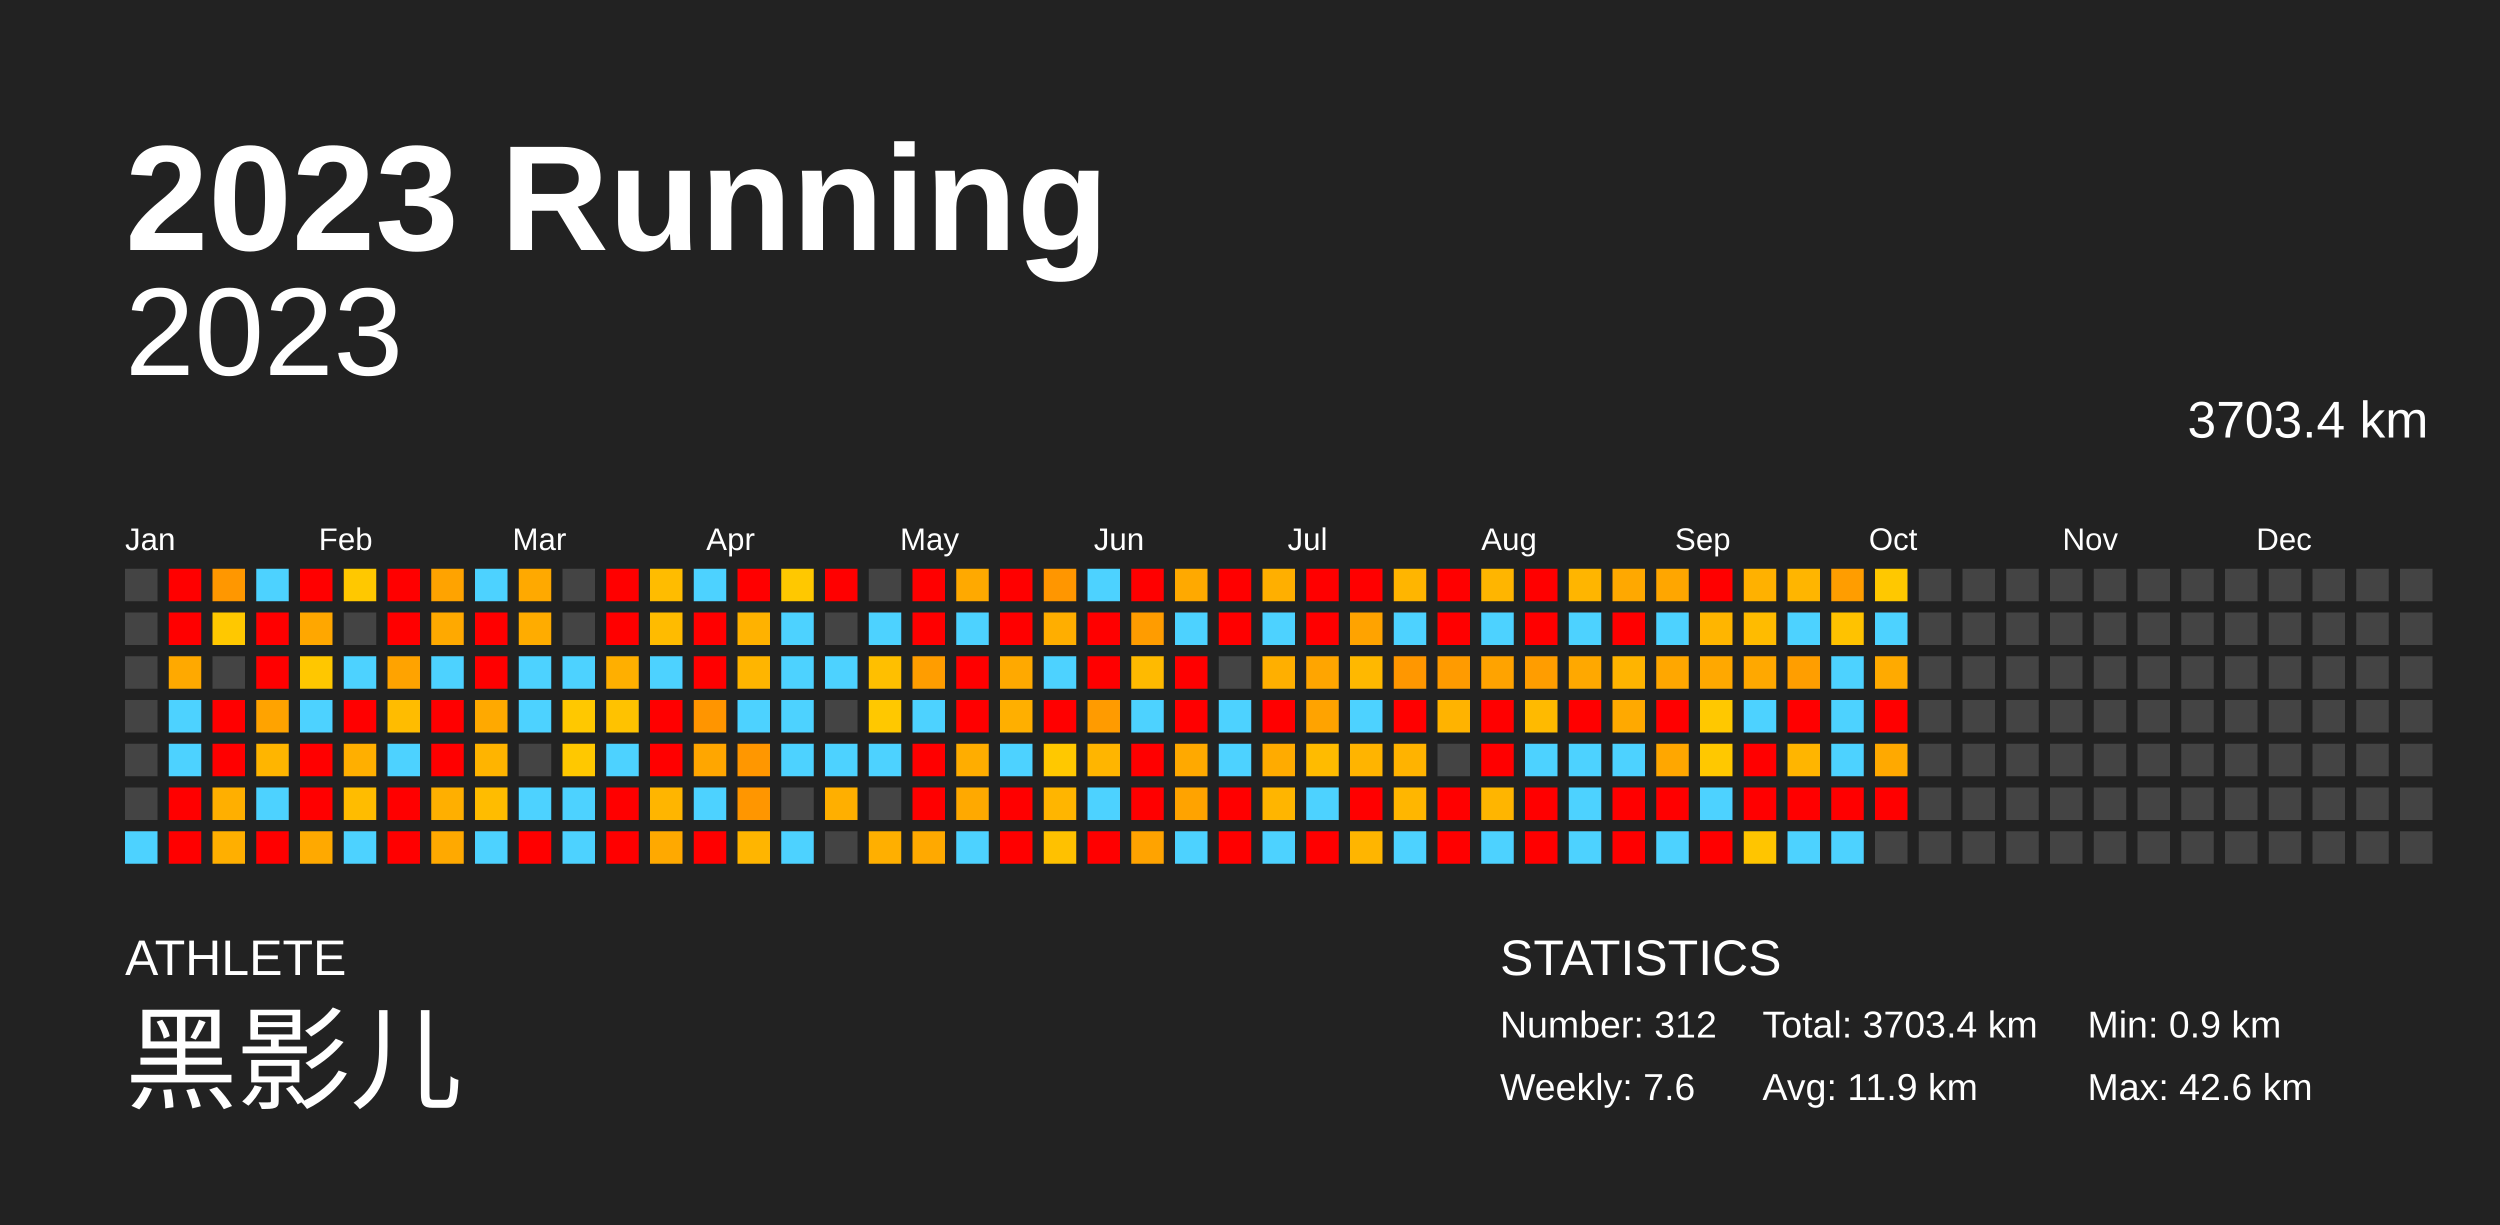
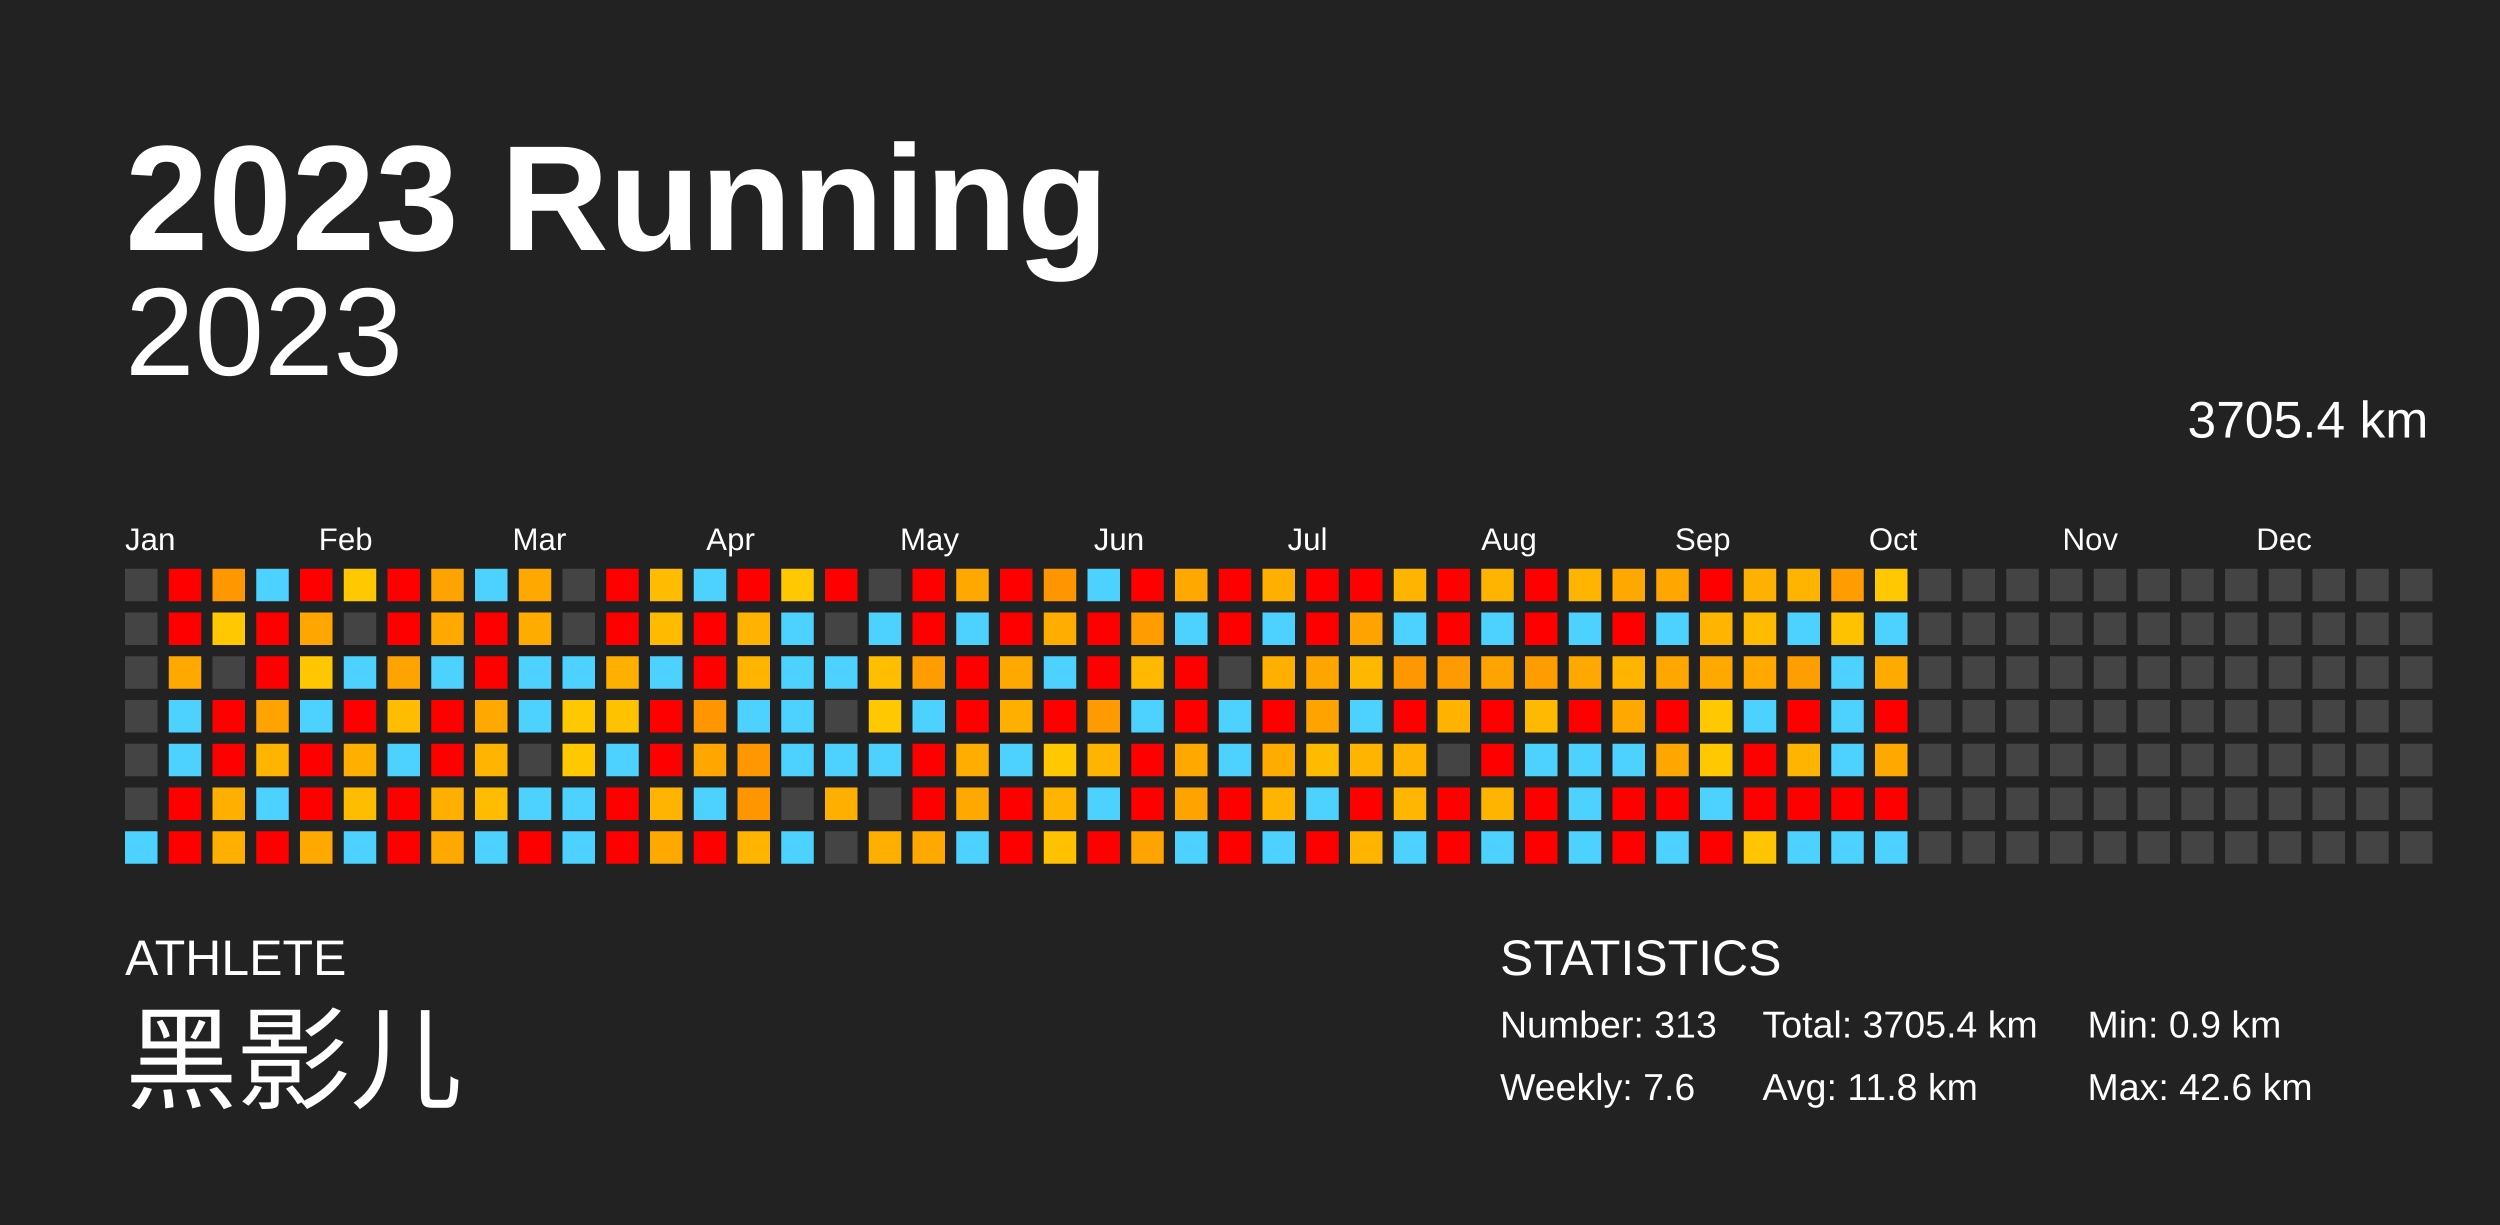
<svg xmlns="http://www.w3.org/2000/svg" baseProfile="full" height="98mm" version="1.1" viewBox="0,0,200,98" width="200mm">
  <defs />
  <rect fill="#222222" height="98" width="200" x="0" y="0" />
  <text fill="#FFFFFF" style="font-size:12px; font-family:Arial; font-weight:bold;" x="10" y="20">2023 Running</text>
  <text fill="#FFFFFF" style="font-size:4px; font-family:Arial" x="10" y="78">ATHLETE</text>
  <text fill="#FFFFFF" style="font-size:9px; font-family:Arial" x="10" y="88">黑影儿</text>
  <text fill="#FFFFFF" style="font-size:4px; font-family:Arial" x="120" y="78">STATISTICS</text>
-   <text fill="#FFFFFF" style="font-size:3px; font-family:Arial" x="120" y="83">Number: 312</text>
+   <text fill="#FFFFFF" style="font-size:3px; font-family:Arial" x="120" y="83">Number: 313</text>
  <text fill="#FFFFFF" style="font-size:3px; font-family:Arial" x="120" y="88">Weekly: 7.6</text>
-   <text fill="#FFFFFF" style="font-size:3px; font-family:Arial" x="141" y="83">Total: 3703.4 km</text>
-   <text fill="#FFFFFF" style="font-size:3px; font-family:Arial" x="141" y="88">Avg: 11.9 km</text>
+   <text fill="#FFFFFF" style="font-size:3px; font-family:Arial" x="141" y="83">Total: 3705.4 km</text>
+   <text fill="#FFFFFF" style="font-size:3px; font-family:Arial" x="141" y="88">Avg: 11.8 km</text>
  <text fill="#FFFFFF" style="font-size:3px; font-family:Arial" x="167" y="83">Min: 0.9 km</text>
  <text fill="#FFFFFF" style="font-size:3px; font-family:Arial" x="167" y="88">Max: 42.6 km</text>
  <text alignment-baseline="hanging" fill="#FFFFFF" style="font-size:10.0px; font-family:Arial;" x="10" y="30">2023</text>
-   <text alignment-baseline="hanging" fill="#FFFFFF" style="font-size:4.125px; font-family:Arial;" x="175" y="35">3703.4 km</text>
+   <text alignment-baseline="hanging" fill="#FFFFFF" style="font-size:4.125px; font-family:Arial;" x="175" y="35">3705.4 km</text>
  <text fill="#FFFFFF" style="font-size:2.5px; font-family:Arial" x="10.0" y="44">Jan</text>
  <text fill="#FFFFFF" style="font-size:2.5px; font-family:Arial" x="25.5" y="44">Feb</text>
  <text fill="#FFFFFF" style="font-size:2.5px; font-family:Arial" x="41.0" y="44">Mar</text>
  <text fill="#FFFFFF" style="font-size:2.5px; font-family:Arial" x="56.5" y="44">Apr</text>
  <text fill="#FFFFFF" style="font-size:2.5px; font-family:Arial" x="72.0" y="44">May</text>
  <text fill="#FFFFFF" style="font-size:2.5px; font-family:Arial" x="87.5" y="44">Jun</text>
  <text fill="#FFFFFF" style="font-size:2.5px; font-family:Arial" x="103.0" y="44">Jul</text>
  <text fill="#FFFFFF" style="font-size:2.5px; font-family:Arial" x="118.5" y="44">Aug</text>
  <text fill="#FFFFFF" style="font-size:2.5px; font-family:Arial" x="134.0" y="44">Sep</text>
  <text fill="#FFFFFF" style="font-size:2.5px; font-family:Arial" x="149.5" y="44">Oct</text>
  <text fill="#FFFFFF" style="font-size:2.5px; font-family:Arial" x="165.0" y="44">Nov</text>
  <text fill="#FFFFFF" style="font-size:2.5px; font-family:Arial" x="180.5" y="44">Dec</text>
  <rect fill="#444444" height="2.6" width="2.6" x="10.0" y="45.5" />
  <rect fill="#444444" height="2.6" width="2.6" x="10.0" y="49.0" />
  <rect fill="#444444" height="2.6" width="2.6" x="10.0" y="52.5" />
  <rect fill="#444444" height="2.6" width="2.6" x="10.0" y="56.0" />
  <rect fill="#444444" height="2.6" width="2.6" x="10.0" y="59.5" />
  <rect fill="#444444" height="2.6" width="2.6" x="10.0" y="63.0" />
  <rect fill="#4dd2ff" height="2.6" width="2.6" x="10.0" y="66.5" />
  <rect fill="red" height="2.6" width="2.6" x="13.5" y="45.5" />
  <rect fill="red" height="2.6" width="2.6" x="13.5" y="49.0" />
  <rect fill="#ffa900" height="2.6" width="2.6" x="13.5" y="52.5" />
  <rect fill="#4dd2ff" height="2.6" width="2.6" x="13.5" y="56.0" />
  <rect fill="#4dd2ff" height="2.6" width="2.6" x="13.5" y="59.5" />
  <rect fill="red" height="2.6" width="2.6" x="13.5" y="63.0" />
  <rect fill="red" height="2.6" width="2.6" x="13.5" y="66.5" />
  <rect fill="#ff9700" height="2.6" width="2.6" x="17.0" y="45.5" />
  <rect fill="#ffc800" height="2.6" width="2.6" x="17.0" y="49.0" />
  <rect fill="#444444" height="2.6" width="2.6" x="17.0" y="52.5" />
  <rect fill="red" height="2.6" width="2.6" x="17.0" y="56.0" />
  <rect fill="red" height="2.6" width="2.6" x="17.0" y="59.5" />
  <rect fill="#ffaf00" height="2.6" width="2.6" x="17.0" y="63.0" />
  <rect fill="#ffaf00" height="2.6" width="2.6" x="17.0" y="66.5" />
  <rect fill="#4dd2ff" height="2.6" width="2.6" x="20.5" y="45.5" />
  <rect fill="red" height="2.6" width="2.6" x="20.5" y="49.0" />
  <rect fill="red" height="2.6" width="2.6" x="20.5" y="52.5" />
  <rect fill="#ffa300" height="2.6" width="2.6" x="20.5" y="56.0" />
  <rect fill="#ffb500" height="2.6" width="2.6" x="20.5" y="59.5" />
  <rect fill="#4dd2ff" height="2.6" width="2.6" x="20.5" y="63.0" />
  <rect fill="red" height="2.6" width="2.6" x="20.5" y="66.5" />
  <rect fill="red" height="2.6" width="2.6" x="24.0" y="45.5" />
  <rect fill="#ffa700" height="2.6" width="2.6" x="24.0" y="49.0" />
  <rect fill="#ffc700" height="2.6" width="2.6" x="24.0" y="52.5" />
  <rect fill="#4dd2ff" height="2.6" width="2.6" x="24.0" y="56.0" />
  <rect fill="red" height="2.6" width="2.6" x="24.0" y="59.5" />
  <rect fill="red" height="2.6" width="2.6" x="24.0" y="63.0" />
  <rect fill="#ffa900" height="2.6" width="2.6" x="24.0" y="66.5" />
  <rect fill="#ffc800" height="2.6" width="2.6" x="27.5" y="45.5" />
  <rect fill="#444444" height="2.6" width="2.6" x="27.5" y="49.0" />
  <rect fill="#4dd2ff" height="2.6" width="2.6" x="27.5" y="52.5" />
  <rect fill="red" height="2.6" width="2.6" x="27.5" y="56.0" />
  <rect fill="#ffaf00" height="2.6" width="2.6" x="27.5" y="59.5" />
  <rect fill="#ffbc00" height="2.6" width="2.6" x="27.5" y="63.0" />
  <rect fill="#4dd2ff" height="2.6" width="2.6" x="27.5" y="66.5" />
  <rect fill="red" height="2.6" width="2.6" x="31.0" y="45.5" />
  <rect fill="red" height="2.6" width="2.6" x="31.0" y="49.0" />
  <rect fill="#ffa300" height="2.6" width="2.6" x="31.0" y="52.5" />
  <rect fill="#ffbc00" height="2.6" width="2.6" x="31.0" y="56.0" />
  <rect fill="#4dd2ff" height="2.6" width="2.6" x="31.0" y="59.5" />
  <rect fill="red" height="2.6" width="2.6" x="31.0" y="63.0" />
  <rect fill="red" height="2.6" width="2.6" x="31.0" y="66.5" />
  <rect fill="#ffa300" height="2.6" width="2.6" x="34.5" y="45.5" />
  <rect fill="#ffa900" height="2.6" width="2.6" x="34.5" y="49.0" />
  <rect fill="#4dd2ff" height="2.6" width="2.6" x="34.5" y="52.5" />
  <rect fill="red" height="2.6" width="2.6" x="34.5" y="56.0" />
  <rect fill="red" height="2.6" width="2.6" x="34.5" y="59.5" />
  <rect fill="#ffaf00" height="2.6" width="2.6" x="34.5" y="63.0" />
  <rect fill="#ffa900" height="2.6" width="2.6" x="34.5" y="66.5" />
  <rect fill="#4dd2ff" height="2.6" width="2.6" x="38.0" y="45.5" />
  <rect fill="red" height="2.6" width="2.6" x="38.0" y="49.0" />
  <rect fill="red" height="2.6" width="2.6" x="38.0" y="52.5" />
  <rect fill="#ffa900" height="2.6" width="2.6" x="38.0" y="56.0" />
  <rect fill="#ffb400" height="2.6" width="2.6" x="38.0" y="59.5" />
  <rect fill="#ffbc00" height="2.6" width="2.6" x="38.0" y="63.0" />
  <rect fill="#4dd2ff" height="2.6" width="2.6" x="38.0" y="66.5" />
  <rect fill="#ffa900" height="2.6" width="2.6" x="41.5" y="45.5" />
  <rect fill="#ffac00" height="2.6" width="2.6" x="41.5" y="49.0" />
  <rect fill="#4dd2ff" height="2.6" width="2.6" x="41.5" y="52.5" />
  <rect fill="#4dd2ff" height="2.6" width="2.6" x="41.5" y="56.0" />
  <rect fill="#444444" height="2.6" width="2.6" x="41.5" y="59.5" />
  <rect fill="#4dd2ff" height="2.6" width="2.6" x="41.5" y="63.0" />
  <rect fill="red" height="2.6" width="2.6" x="41.5" y="66.5" />
  <rect fill="#444444" height="2.6" width="2.6" x="45.0" y="45.5" />
  <rect fill="#444444" height="2.6" width="2.6" x="45.0" y="49.0" />
  <rect fill="#4dd2ff" height="2.6" width="2.6" x="45.0" y="52.5" />
  <rect fill="#ffc800" height="2.6" width="2.6" x="45.0" y="56.0" />
  <rect fill="#ffc800" height="2.6" width="2.6" x="45.0" y="59.5" />
  <rect fill="#4dd2ff" height="2.6" width="2.6" x="45.0" y="63.0" />
  <rect fill="#4dd2ff" height="2.6" width="2.6" x="45.0" y="66.5" />
  <rect fill="red" height="2.6" width="2.6" x="48.5" y="45.5" />
  <rect fill="red" height="2.6" width="2.6" x="48.5" y="49.0" />
  <rect fill="#ffaf00" height="2.6" width="2.6" x="48.5" y="52.5" />
  <rect fill="#ffc200" height="2.6" width="2.6" x="48.5" y="56.0" />
  <rect fill="#4dd2ff" height="2.6" width="2.6" x="48.5" y="59.5" />
  <rect fill="red" height="2.6" width="2.6" x="48.5" y="63.0" />
  <rect fill="red" height="2.6" width="2.6" x="48.5" y="66.5" />
  <rect fill="#ffbc00" height="2.6" width="2.6" x="52.0" y="45.5" />
  <rect fill="#ffbb00" height="2.6" width="2.6" x="52.0" y="49.0" />
  <rect fill="#4dd2ff" height="2.6" width="2.6" x="52.0" y="52.5" />
  <rect fill="red" height="2.6" width="2.6" x="52.0" y="56.0" />
  <rect fill="red" height="2.6" width="2.6" x="52.0" y="59.5" />
  <rect fill="#ffb500" height="2.6" width="2.6" x="52.0" y="63.0" />
  <rect fill="#ffa900" height="2.6" width="2.6" x="52.0" y="66.5" />
  <rect fill="#4dd2ff" height="2.6" width="2.6" x="55.5" y="45.5" />
  <rect fill="red" height="2.6" width="2.6" x="55.5" y="49.0" />
  <rect fill="red" height="2.6" width="2.6" x="55.5" y="52.5" />
  <rect fill="#ff9500" height="2.6" width="2.6" x="55.5" y="56.0" />
  <rect fill="#ffa600" height="2.6" width="2.6" x="55.5" y="59.5" />
  <rect fill="#4dd2ff" height="2.6" width="2.6" x="55.5" y="63.0" />
  <rect fill="red" height="2.6" width="2.6" x="55.5" y="66.5" />
  <rect fill="red" height="2.6" width="2.6" x="59.0" y="45.5" />
  <rect fill="#ffb200" height="2.6" width="2.6" x="59.0" y="49.0" />
  <rect fill="#ffb500" height="2.6" width="2.6" x="59.0" y="52.5" />
  <rect fill="#4dd2ff" height="2.6" width="2.6" x="59.0" y="56.0" />
  <rect fill="#ff9700" height="2.6" width="2.6" x="59.0" y="59.5" />
  <rect fill="#ff9600" height="2.6" width="2.6" x="59.0" y="63.0" />
  <rect fill="#ffb500" height="2.6" width="2.6" x="59.0" y="66.5" />
  <rect fill="#ffc800" height="2.6" width="2.6" x="62.5" y="45.5" />
  <rect fill="#4dd2ff" height="2.6" width="2.6" x="62.5" y="49.0" />
  <rect fill="#4dd2ff" height="2.6" width="2.6" x="62.5" y="52.5" />
  <rect fill="#4dd2ff" height="2.6" width="2.6" x="62.5" y="56.0" />
  <rect fill="#4dd2ff" height="2.6" width="2.6" x="62.5" y="59.5" />
  <rect fill="#444444" height="2.6" width="2.6" x="62.5" y="63.0" />
  <rect fill="#4dd2ff" height="2.6" width="2.6" x="62.5" y="66.5" />
  <rect fill="red" height="2.6" width="2.6" x="66.0" y="45.5" />
  <rect fill="#444444" height="2.6" width="2.6" x="66.0" y="49.0" />
  <rect fill="#4dd2ff" height="2.6" width="2.6" x="66.0" y="52.5" />
  <rect fill="#444444" height="2.6" width="2.6" x="66.0" y="56.0" />
  <rect fill="#4dd2ff" height="2.6" width="2.6" x="66.0" y="59.5" />
  <rect fill="#ffaf00" height="2.6" width="2.6" x="66.0" y="63.0" />
  <rect fill="#444444" height="2.6" width="2.6" x="66.0" y="66.5" />
  <rect fill="#444444" height="2.6" width="2.6" x="69.5" y="45.5" />
  <rect fill="#4dd2ff" height="2.6" width="2.6" x="69.5" y="49.0" />
  <rect fill="#ffbf00" height="2.6" width="2.6" x="69.5" y="52.5" />
  <rect fill="#ffc800" height="2.6" width="2.6" x="69.5" y="56.0" />
  <rect fill="#4dd2ff" height="2.6" width="2.6" x="69.5" y="59.5" />
  <rect fill="#444444" height="2.6" width="2.6" x="69.5" y="63.0" />
  <rect fill="#ffaf00" height="2.6" width="2.6" x="69.5" y="66.5" />
  <rect fill="red" height="2.6" width="2.6" x="73.0" y="45.5" />
  <rect fill="red" height="2.6" width="2.6" x="73.0" y="49.0" />
  <rect fill="#ff9d00" height="2.6" width="2.6" x="73.0" y="52.5" />
  <rect fill="#4dd2ff" height="2.6" width="2.6" x="73.0" y="56.0" />
  <rect fill="red" height="2.6" width="2.6" x="73.0" y="59.5" />
  <rect fill="red" height="2.6" width="2.6" x="73.0" y="63.0" />
  <rect fill="#ffa900" height="2.6" width="2.6" x="73.0" y="66.5" />
  <rect fill="#ffa900" height="2.6" width="2.6" x="76.5" y="45.5" />
  <rect fill="#4dd2ff" height="2.6" width="2.6" x="76.5" y="49.0" />
  <rect fill="red" height="2.6" width="2.6" x="76.5" y="52.5" />
  <rect fill="red" height="2.6" width="2.6" x="76.5" y="56.0" />
  <rect fill="#ffad00" height="2.6" width="2.6" x="76.5" y="59.5" />
  <rect fill="#ffa900" height="2.6" width="2.6" x="76.5" y="63.0" />
  <rect fill="#4dd2ff" height="2.6" width="2.6" x="76.5" y="66.5" />
  <rect fill="red" height="2.6" width="2.6" x="80.0" y="45.5" />
  <rect fill="red" height="2.6" width="2.6" x="80.0" y="49.0" />
  <rect fill="#ffa900" height="2.6" width="2.6" x="80.0" y="52.5" />
  <rect fill="#ffaf00" height="2.6" width="2.6" x="80.0" y="56.0" />
  <rect fill="#4dd2ff" height="2.6" width="2.6" x="80.0" y="59.5" />
  <rect fill="red" height="2.6" width="2.6" x="80.0" y="63.0" />
  <rect fill="red" height="2.6" width="2.6" x="80.0" y="66.5" />
  <rect fill="#ff9600" height="2.6" width="2.6" x="83.5" y="45.5" />
  <rect fill="#ffae00" height="2.6" width="2.6" x="83.5" y="49.0" />
  <rect fill="#4dd2ff" height="2.6" width="2.6" x="83.5" y="52.5" />
  <rect fill="red" height="2.6" width="2.6" x="83.5" y="56.0" />
  <rect fill="#ffc800" height="2.6" width="2.6" x="83.5" y="59.5" />
  <rect fill="#ffb500" height="2.6" width="2.6" x="83.5" y="63.0" />
  <rect fill="#ffc100" height="2.6" width="2.6" x="83.5" y="66.5" />
  <rect fill="#4dd2ff" height="2.6" width="2.6" x="87.0" y="45.5" />
  <rect fill="red" height="2.6" width="2.6" x="87.0" y="49.0" />
  <rect fill="red" height="2.6" width="2.6" x="87.0" y="52.5" />
  <rect fill="#ff9b00" height="2.6" width="2.6" x="87.0" y="56.0" />
  <rect fill="#ffb500" height="2.6" width="2.6" x="87.0" y="59.5" />
  <rect fill="#4dd2ff" height="2.6" width="2.6" x="87.0" y="63.0" />
  <rect fill="red" height="2.6" width="2.6" x="87.0" y="66.5" />
  <rect fill="red" height="2.6" width="2.6" x="90.5" y="45.5" />
  <rect fill="#ff9c00" height="2.6" width="2.6" x="90.5" y="49.0" />
  <rect fill="#ffba00" height="2.6" width="2.6" x="90.5" y="52.5" />
  <rect fill="#4dd2ff" height="2.6" width="2.6" x="90.5" y="56.0" />
  <rect fill="red" height="2.6" width="2.6" x="90.5" y="59.5" />
  <rect fill="red" height="2.6" width="2.6" x="90.5" y="63.0" />
  <rect fill="#ffa300" height="2.6" width="2.6" x="90.5" y="66.5" />
  <rect fill="#ffa900" height="2.6" width="2.6" x="94.0" y="45.5" />
  <rect fill="#4dd2ff" height="2.6" width="2.6" x="94.0" y="49.0" />
  <rect fill="red" height="2.6" width="2.6" x="94.0" y="52.5" />
  <rect fill="red" height="2.6" width="2.6" x="94.0" y="56.0" />
  <rect fill="#ffa900" height="2.6" width="2.6" x="94.0" y="59.5" />
  <rect fill="#ffa300" height="2.6" width="2.6" x="94.0" y="63.0" />
  <rect fill="#4dd2ff" height="2.6" width="2.6" x="94.0" y="66.5" />
  <rect fill="red" height="2.6" width="2.6" x="97.5" y="45.5" />
  <rect fill="red" height="2.6" width="2.6" x="97.5" y="49.0" />
  <rect fill="#444444" height="2.6" width="2.6" x="97.5" y="52.5" />
  <rect fill="#4dd2ff" height="2.6" width="2.6" x="97.5" y="56.0" />
  <rect fill="#4dd2ff" height="2.6" width="2.6" x="97.5" y="59.5" />
  <rect fill="red" height="2.6" width="2.6" x="97.5" y="63.0" />
  <rect fill="red" height="2.6" width="2.6" x="97.5" y="66.5" />
  <rect fill="#ffaf00" height="2.6" width="2.6" x="101.0" y="45.5" />
  <rect fill="#4dd2ff" height="2.6" width="2.6" x="101.0" y="49.0" />
  <rect fill="#ffaf00" height="2.6" width="2.6" x="101.0" y="52.5" />
  <rect fill="red" height="2.6" width="2.6" x="101.0" y="56.0" />
  <rect fill="#ffab00" height="2.6" width="2.6" x="101.0" y="59.5" />
  <rect fill="#ffb500" height="2.6" width="2.6" x="101.0" y="63.0" />
  <rect fill="#4dd2ff" height="2.6" width="2.6" x="101.0" y="66.5" />
  <rect fill="red" height="2.6" width="2.6" x="104.5" y="45.5" />
  <rect fill="red" height="2.6" width="2.6" x="104.5" y="49.0" />
  <rect fill="#ffa500" height="2.6" width="2.6" x="104.5" y="52.5" />
  <rect fill="#ffa300" height="2.6" width="2.6" x="104.5" y="56.0" />
  <rect fill="#ffbb00" height="2.6" width="2.6" x="104.5" y="59.5" />
  <rect fill="#4dd2ff" height="2.6" width="2.6" x="104.5" y="63.0" />
  <rect fill="red" height="2.6" width="2.6" x="104.5" y="66.5" />
  <rect fill="red" height="2.6" width="2.6" x="108.0" y="45.5" />
  <rect fill="#ffa300" height="2.6" width="2.6" x="108.0" y="49.0" />
  <rect fill="#ffb800" height="2.6" width="2.6" x="108.0" y="52.5" />
  <rect fill="#4dd2ff" height="2.6" width="2.6" x="108.0" y="56.0" />
  <rect fill="#ffb400" height="2.6" width="2.6" x="108.0" y="59.5" />
  <rect fill="red" height="2.6" width="2.6" x="108.0" y="63.0" />
  <rect fill="#ffb500" height="2.6" width="2.6" x="108.0" y="66.5" />
  <rect fill="#ffb500" height="2.6" width="2.6" x="111.5" y="45.5" />
  <rect fill="#4dd2ff" height="2.6" width="2.6" x="111.5" y="49.0" />
  <rect fill="#ff9700" height="2.6" width="2.6" x="111.5" y="52.5" />
  <rect fill="red" height="2.6" width="2.6" x="111.5" y="56.0" />
  <rect fill="#ffb300" height="2.6" width="2.6" x="111.5" y="59.5" />
  <rect fill="#ffb600" height="2.6" width="2.6" x="111.5" y="63.0" />
  <rect fill="#4dd2ff" height="2.6" width="2.6" x="111.5" y="66.5" />
  <rect fill="red" height="2.6" width="2.6" x="115.0" y="45.5" />
  <rect fill="red" height="2.6" width="2.6" x="115.0" y="49.0" />
  <rect fill="#ff9b00" height="2.6" width="2.6" x="115.0" y="52.5" />
  <rect fill="#ffb300" height="2.6" width="2.6" x="115.0" y="56.0" />
  <rect fill="#444444" height="2.6" width="2.6" x="115.0" y="59.5" />
  <rect fill="red" height="2.6" width="2.6" x="115.0" y="63.0" />
  <rect fill="red" height="2.6" width="2.6" x="115.0" y="66.5" />
  <rect fill="#ffb500" height="2.6" width="2.6" x="118.5" y="45.5" />
  <rect fill="#4dd2ff" height="2.6" width="2.6" x="118.5" y="49.0" />
  <rect fill="#ffa300" height="2.6" width="2.6" x="118.5" y="52.5" />
  <rect fill="red" height="2.6" width="2.6" x="118.5" y="56.0" />
  <rect fill="red" height="2.6" width="2.6" x="118.5" y="59.5" />
  <rect fill="#ffb500" height="2.6" width="2.6" x="118.5" y="63.0" />
  <rect fill="#4dd2ff" height="2.6" width="2.6" x="118.5" y="66.5" />
  <rect fill="red" height="2.6" width="2.6" x="122.0" y="45.5" />
  <rect fill="red" height="2.6" width="2.6" x="122.0" y="49.0" />
  <rect fill="#ff9d00" height="2.6" width="2.6" x="122.0" y="52.5" />
  <rect fill="#ffba00" height="2.6" width="2.6" x="122.0" y="56.0" />
  <rect fill="#4dd2ff" height="2.6" width="2.6" x="122.0" y="59.5" />
  <rect fill="red" height="2.6" width="2.6" x="122.0" y="63.0" />
  <rect fill="red" height="2.6" width="2.6" x="122.0" y="66.5" />
  <rect fill="#ffb500" height="2.6" width="2.6" x="125.5" y="45.5" />
  <rect fill="#4dd2ff" height="2.6" width="2.6" x="125.5" y="49.0" />
  <rect fill="#ffa800" height="2.6" width="2.6" x="125.5" y="52.5" />
  <rect fill="red" height="2.6" width="2.6" x="125.5" y="56.0" />
  <rect fill="#4dd2ff" height="2.6" width="2.6" x="125.5" y="59.5" />
  <rect fill="#4dd2ff" height="2.6" width="2.6" x="125.5" y="63.0" />
  <rect fill="#4dd2ff" height="2.6" width="2.6" x="125.5" y="66.5" />
  <rect fill="#ffa800" height="2.6" width="2.6" x="129.0" y="45.5" />
  <rect fill="red" height="2.6" width="2.6" x="129.0" y="49.0" />
  <rect fill="#ffb400" height="2.6" width="2.6" x="129.0" y="52.5" />
  <rect fill="#ffa900" height="2.6" width="2.6" x="129.0" y="56.0" />
  <rect fill="#4dd2ff" height="2.6" width="2.6" x="129.0" y="59.5" />
  <rect fill="red" height="2.6" width="2.6" x="129.0" y="63.0" />
  <rect fill="red" height="2.6" width="2.6" x="129.0" y="66.5" />
  <rect fill="#ffa600" height="2.6" width="2.6" x="132.5" y="45.5" />
  <rect fill="#4dd2ff" height="2.6" width="2.6" x="132.5" y="49.0" />
  <rect fill="#ffa700" height="2.6" width="2.6" x="132.5" y="52.5" />
  <rect fill="red" height="2.6" width="2.6" x="132.5" y="56.0" />
  <rect fill="#ffa700" height="2.6" width="2.6" x="132.5" y="59.5" />
  <rect fill="red" height="2.6" width="2.6" x="132.5" y="63.0" />
  <rect fill="#4dd2ff" height="2.6" width="2.6" x="132.5" y="66.5" />
  <rect fill="red" height="2.6" width="2.6" x="136.0" y="45.5" />
  <rect fill="#ffb500" height="2.6" width="2.6" x="136.0" y="49.0" />
  <rect fill="#ffa800" height="2.6" width="2.6" x="136.0" y="52.5" />
  <rect fill="#ffc800" height="2.6" width="2.6" x="136.0" y="56.0" />
  <rect fill="#ffc800" height="2.6" width="2.6" x="136.0" y="59.5" />
  <rect fill="#4dd2ff" height="2.6" width="2.6" x="136.0" y="63.0" />
  <rect fill="red" height="2.6" width="2.6" x="136.0" y="66.5" />
  <rect fill="#ffb100" height="2.6" width="2.6" x="139.5" y="45.5" />
  <rect fill="#ffbb00" height="2.6" width="2.6" x="139.5" y="49.0" />
  <rect fill="#ffa800" height="2.6" width="2.6" x="139.5" y="52.5" />
  <rect fill="#4dd2ff" height="2.6" width="2.6" x="139.5" y="56.0" />
  <rect fill="red" height="2.6" width="2.6" x="139.5" y="59.5" />
  <rect fill="red" height="2.6" width="2.6" x="139.5" y="63.0" />
  <rect fill="#ffc500" height="2.6" width="2.6" x="139.5" y="66.5" />
  <rect fill="#ffb500" height="2.6" width="2.6" x="143.0" y="45.5" />
  <rect fill="#4dd2ff" height="2.6" width="2.6" x="143.0" y="49.0" />
  <rect fill="#ff9e00" height="2.6" width="2.6" x="143.0" y="52.5" />
  <rect fill="red" height="2.6" width="2.6" x="143.0" y="56.0" />
  <rect fill="#ffb500" height="2.6" width="2.6" x="143.0" y="59.5" />
  <rect fill="red" height="2.6" width="2.6" x="143.0" y="63.0" />
  <rect fill="#4dd2ff" height="2.6" width="2.6" x="143.0" y="66.5" />
  <rect fill="#ff9d00" height="2.6" width="2.6" x="146.5" y="45.5" />
  <rect fill="#ffc200" height="2.6" width="2.6" x="146.5" y="49.0" />
  <rect fill="#4dd2ff" height="2.6" width="2.6" x="146.5" y="52.5" />
  <rect fill="#4dd2ff" height="2.6" width="2.6" x="146.5" y="56.0" />
  <rect fill="#4dd2ff" height="2.6" width="2.6" x="146.5" y="59.5" />
  <rect fill="red" height="2.6" width="2.6" x="146.5" y="63.0" />
  <rect fill="#4dd2ff" height="2.6" width="2.6" x="146.5" y="66.5" />
  <rect fill="#ffc800" height="2.6" width="2.6" x="150.0" y="45.5" />
  <rect fill="#4dd2ff" height="2.6" width="2.6" x="150.0" y="49.0" />
  <rect fill="#ffaa00" height="2.6" width="2.6" x="150.0" y="52.5" />
  <rect fill="red" height="2.6" width="2.6" x="150.0" y="56.0" />
  <rect fill="#ffa900" height="2.6" width="2.6" x="150.0" y="59.5" />
  <rect fill="red" height="2.6" width="2.6" x="150.0" y="63.0" />
-   <rect fill="#444444" height="2.6" width="2.6" x="150.0" y="66.5" />
+   <rect fill="#4dd2ff" height="2.6" width="2.6" x="150.0" y="66.5" />
  <rect fill="#444444" height="2.6" width="2.6" x="153.5" y="45.5" />
  <rect fill="#444444" height="2.6" width="2.6" x="153.5" y="49.0" />
  <rect fill="#444444" height="2.6" width="2.6" x="153.5" y="52.5" />
  <rect fill="#444444" height="2.6" width="2.6" x="153.5" y="56.0" />
  <rect fill="#444444" height="2.6" width="2.6" x="153.5" y="59.5" />
  <rect fill="#444444" height="2.6" width="2.6" x="153.5" y="63.0" />
  <rect fill="#444444" height="2.6" width="2.6" x="153.5" y="66.5" />
  <rect fill="#444444" height="2.6" width="2.6" x="157.0" y="45.5" />
  <rect fill="#444444" height="2.6" width="2.6" x="157.0" y="49.0" />
  <rect fill="#444444" height="2.6" width="2.6" x="157.0" y="52.5" />
  <rect fill="#444444" height="2.6" width="2.6" x="157.0" y="56.0" />
  <rect fill="#444444" height="2.6" width="2.6" x="157.0" y="59.5" />
  <rect fill="#444444" height="2.6" width="2.6" x="157.0" y="63.0" />
  <rect fill="#444444" height="2.6" width="2.6" x="157.0" y="66.5" />
  <rect fill="#444444" height="2.6" width="2.6" x="160.5" y="45.5" />
  <rect fill="#444444" height="2.6" width="2.6" x="160.5" y="49.0" />
  <rect fill="#444444" height="2.6" width="2.6" x="160.5" y="52.5" />
  <rect fill="#444444" height="2.6" width="2.6" x="160.5" y="56.0" />
  <rect fill="#444444" height="2.6" width="2.6" x="160.5" y="59.5" />
  <rect fill="#444444" height="2.6" width="2.6" x="160.5" y="63.0" />
  <rect fill="#444444" height="2.6" width="2.6" x="160.5" y="66.5" />
  <rect fill="#444444" height="2.6" width="2.6" x="164.0" y="45.5" />
  <rect fill="#444444" height="2.6" width="2.6" x="164.0" y="49.0" />
  <rect fill="#444444" height="2.6" width="2.6" x="164.0" y="52.5" />
  <rect fill="#444444" height="2.6" width="2.6" x="164.0" y="56.0" />
  <rect fill="#444444" height="2.6" width="2.6" x="164.0" y="59.5" />
  <rect fill="#444444" height="2.6" width="2.6" x="164.0" y="63.0" />
  <rect fill="#444444" height="2.6" width="2.6" x="164.0" y="66.5" />
  <rect fill="#444444" height="2.6" width="2.6" x="167.5" y="45.5" />
  <rect fill="#444444" height="2.6" width="2.6" x="167.5" y="49.0" />
  <rect fill="#444444" height="2.6" width="2.6" x="167.5" y="52.5" />
  <rect fill="#444444" height="2.6" width="2.6" x="167.5" y="56.0" />
  <rect fill="#444444" height="2.6" width="2.6" x="167.5" y="59.5" />
  <rect fill="#444444" height="2.6" width="2.6" x="167.5" y="63.0" />
  <rect fill="#444444" height="2.6" width="2.6" x="167.5" y="66.5" />
  <rect fill="#444444" height="2.6" width="2.6" x="171.0" y="45.5" />
  <rect fill="#444444" height="2.6" width="2.6" x="171.0" y="49.0" />
  <rect fill="#444444" height="2.6" width="2.6" x="171.0" y="52.5" />
  <rect fill="#444444" height="2.6" width="2.6" x="171.0" y="56.0" />
  <rect fill="#444444" height="2.6" width="2.6" x="171.0" y="59.5" />
  <rect fill="#444444" height="2.6" width="2.6" x="171.0" y="63.0" />
  <rect fill="#444444" height="2.6" width="2.6" x="171.0" y="66.5" />
  <rect fill="#444444" height="2.6" width="2.6" x="174.5" y="45.5" />
  <rect fill="#444444" height="2.6" width="2.6" x="174.5" y="49.0" />
  <rect fill="#444444" height="2.6" width="2.6" x="174.5" y="52.5" />
  <rect fill="#444444" height="2.6" width="2.6" x="174.5" y="56.0" />
  <rect fill="#444444" height="2.6" width="2.6" x="174.5" y="59.5" />
  <rect fill="#444444" height="2.6" width="2.6" x="174.5" y="63.0" />
  <rect fill="#444444" height="2.6" width="2.6" x="174.5" y="66.5" />
  <rect fill="#444444" height="2.6" width="2.6" x="178.0" y="45.5" />
  <rect fill="#444444" height="2.6" width="2.6" x="178.0" y="49.0" />
  <rect fill="#444444" height="2.6" width="2.6" x="178.0" y="52.5" />
  <rect fill="#444444" height="2.6" width="2.6" x="178.0" y="56.0" />
  <rect fill="#444444" height="2.6" width="2.6" x="178.0" y="59.5" />
  <rect fill="#444444" height="2.6" width="2.6" x="178.0" y="63.0" />
  <rect fill="#444444" height="2.6" width="2.6" x="178.0" y="66.5" />
  <rect fill="#444444" height="2.6" width="2.6" x="181.5" y="45.5" />
  <rect fill="#444444" height="2.6" width="2.6" x="181.5" y="49.0" />
  <rect fill="#444444" height="2.6" width="2.6" x="181.5" y="52.5" />
  <rect fill="#444444" height="2.6" width="2.6" x="181.5" y="56.0" />
  <rect fill="#444444" height="2.6" width="2.6" x="181.5" y="59.5" />
  <rect fill="#444444" height="2.6" width="2.6" x="181.5" y="63.0" />
  <rect fill="#444444" height="2.6" width="2.6" x="181.5" y="66.5" />
  <rect fill="#444444" height="2.6" width="2.6" x="185.0" y="45.5" />
  <rect fill="#444444" height="2.6" width="2.6" x="185.0" y="49.0" />
  <rect fill="#444444" height="2.6" width="2.6" x="185.0" y="52.5" />
  <rect fill="#444444" height="2.6" width="2.6" x="185.0" y="56.0" />
  <rect fill="#444444" height="2.6" width="2.6" x="185.0" y="59.5" />
  <rect fill="#444444" height="2.6" width="2.6" x="185.0" y="63.0" />
  <rect fill="#444444" height="2.6" width="2.6" x="185.0" y="66.5" />
  <rect fill="#444444" height="2.6" width="2.6" x="188.5" y="45.5" />
  <rect fill="#444444" height="2.6" width="2.6" x="188.5" y="49.0" />
  <rect fill="#444444" height="2.6" width="2.6" x="188.5" y="52.5" />
  <rect fill="#444444" height="2.6" width="2.6" x="188.5" y="56.0" />
  <rect fill="#444444" height="2.6" width="2.6" x="188.5" y="59.5" />
  <rect fill="#444444" height="2.6" width="2.6" x="188.5" y="63.0" />
  <rect fill="#444444" height="2.6" width="2.6" x="188.5" y="66.5" />
  <rect fill="#444444" height="2.6" width="2.6" x="192.0" y="45.5" />
  <rect fill="#444444" height="2.6" width="2.6" x="192.0" y="49.0" />
  <rect fill="#444444" height="2.6" width="2.6" x="192.0" y="52.5" />
  <rect fill="#444444" height="2.6" width="2.6" x="192.0" y="56.0" />
  <rect fill="#444444" height="2.6" width="2.6" x="192.0" y="59.5" />
  <rect fill="#444444" height="2.6" width="2.6" x="192.0" y="63.0" />
  <rect fill="#444444" height="2.6" width="2.6" x="192.0" y="66.5" />
</svg>
